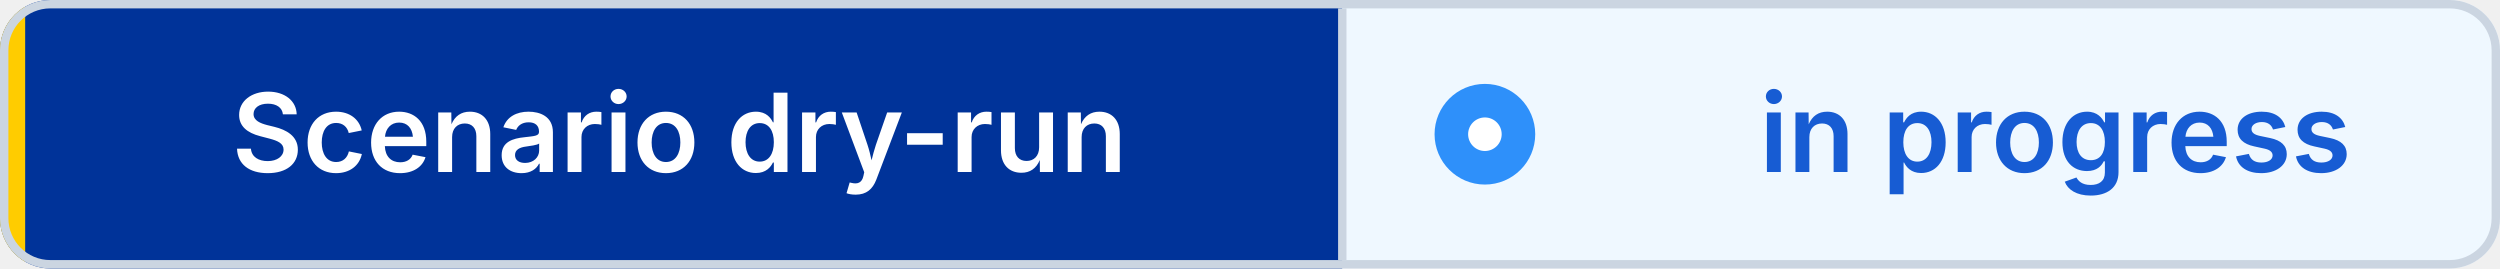
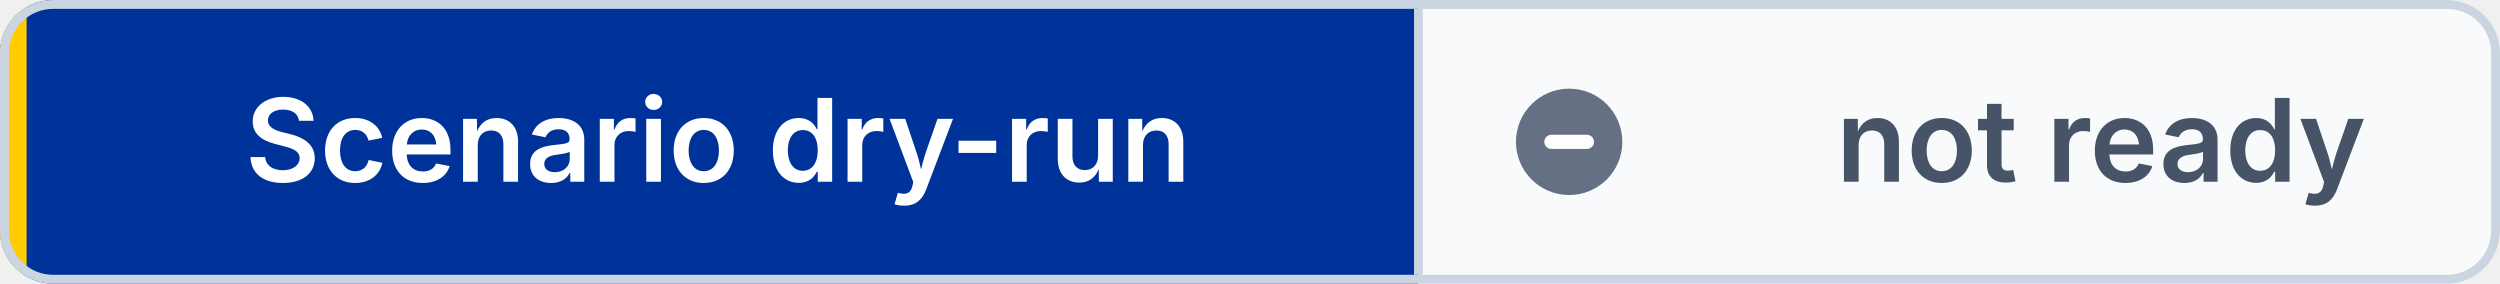
- <svg xmlns="http://www.w3.org/2000/svg" width="298" height="32" viewBox="0 0 298 32" role="img" aria-label="Scenario dry-run: in progress" shape-rendering="geometricPrecision" text-rendering="geometricPrecision">
+ <svg xmlns="http://www.w3.org/2000/svg" width="282" height="32" viewBox="0 0 282 32" role="img" aria-label="Scenario dry-run: not ready" shape-rendering="geometricPrecision" text-rendering="geometricPrecision">
  <defs>
    <clipPath id="badge-clip">
-       <rect width="298" height="32" rx="6" />
+       <rect width="282" height="32" rx="6" />
    </clipPath>
  </defs>
  <g clip-path="url(#badge-clip)">
    <rect width="160" height="32" fill="#003399" />
-     <rect x="160" width="138" height="32" fill="#EFF8FF" />
+     <rect x="160" width="122" height="32" fill="#F8FAFC" />
    <rect width="3" height="32" fill="#FFCC00" />
  </g>
-   <rect x="0.5" y="0.5" width="297" height="31" rx="5.5" fill="none" stroke="#CBD5E1" />
+   <rect x="0.5" y="0.5" width="281" height="31" rx="5.5" fill="none" stroke="#CBD5E1" />
  <line x1="160" y1="1" x2="160" y2="31" stroke="#CBD5E1" />
-   <circle cx="177" cy="16" r="6" fill="#2E90FA" />
-   <circle cx="177" cy="16" r="2" fill="#FFFFFF" />
+   <circle cx="177" cy="16" r="6" fill="#667085" />
+   <path d="M 175 16 h4" fill="none" stroke="#FFFFFF" stroke-width="1.6" stroke-linecap="round" />
  <g font-family="Inter,Segoe UI,Helvetica Neue,Arial,sans-serif" font-size="13" font-weight="600" text-anchor="middle">
    <text x="81" y="20.5" fill="#FFFFFF">Scenario dry-run</text>
-     <text x="245" y="20.5" fill="#175CD3">in progress</text>
+     <text x="237" y="20.5" fill="#475467">not ready</text>
  </g>
</svg>
